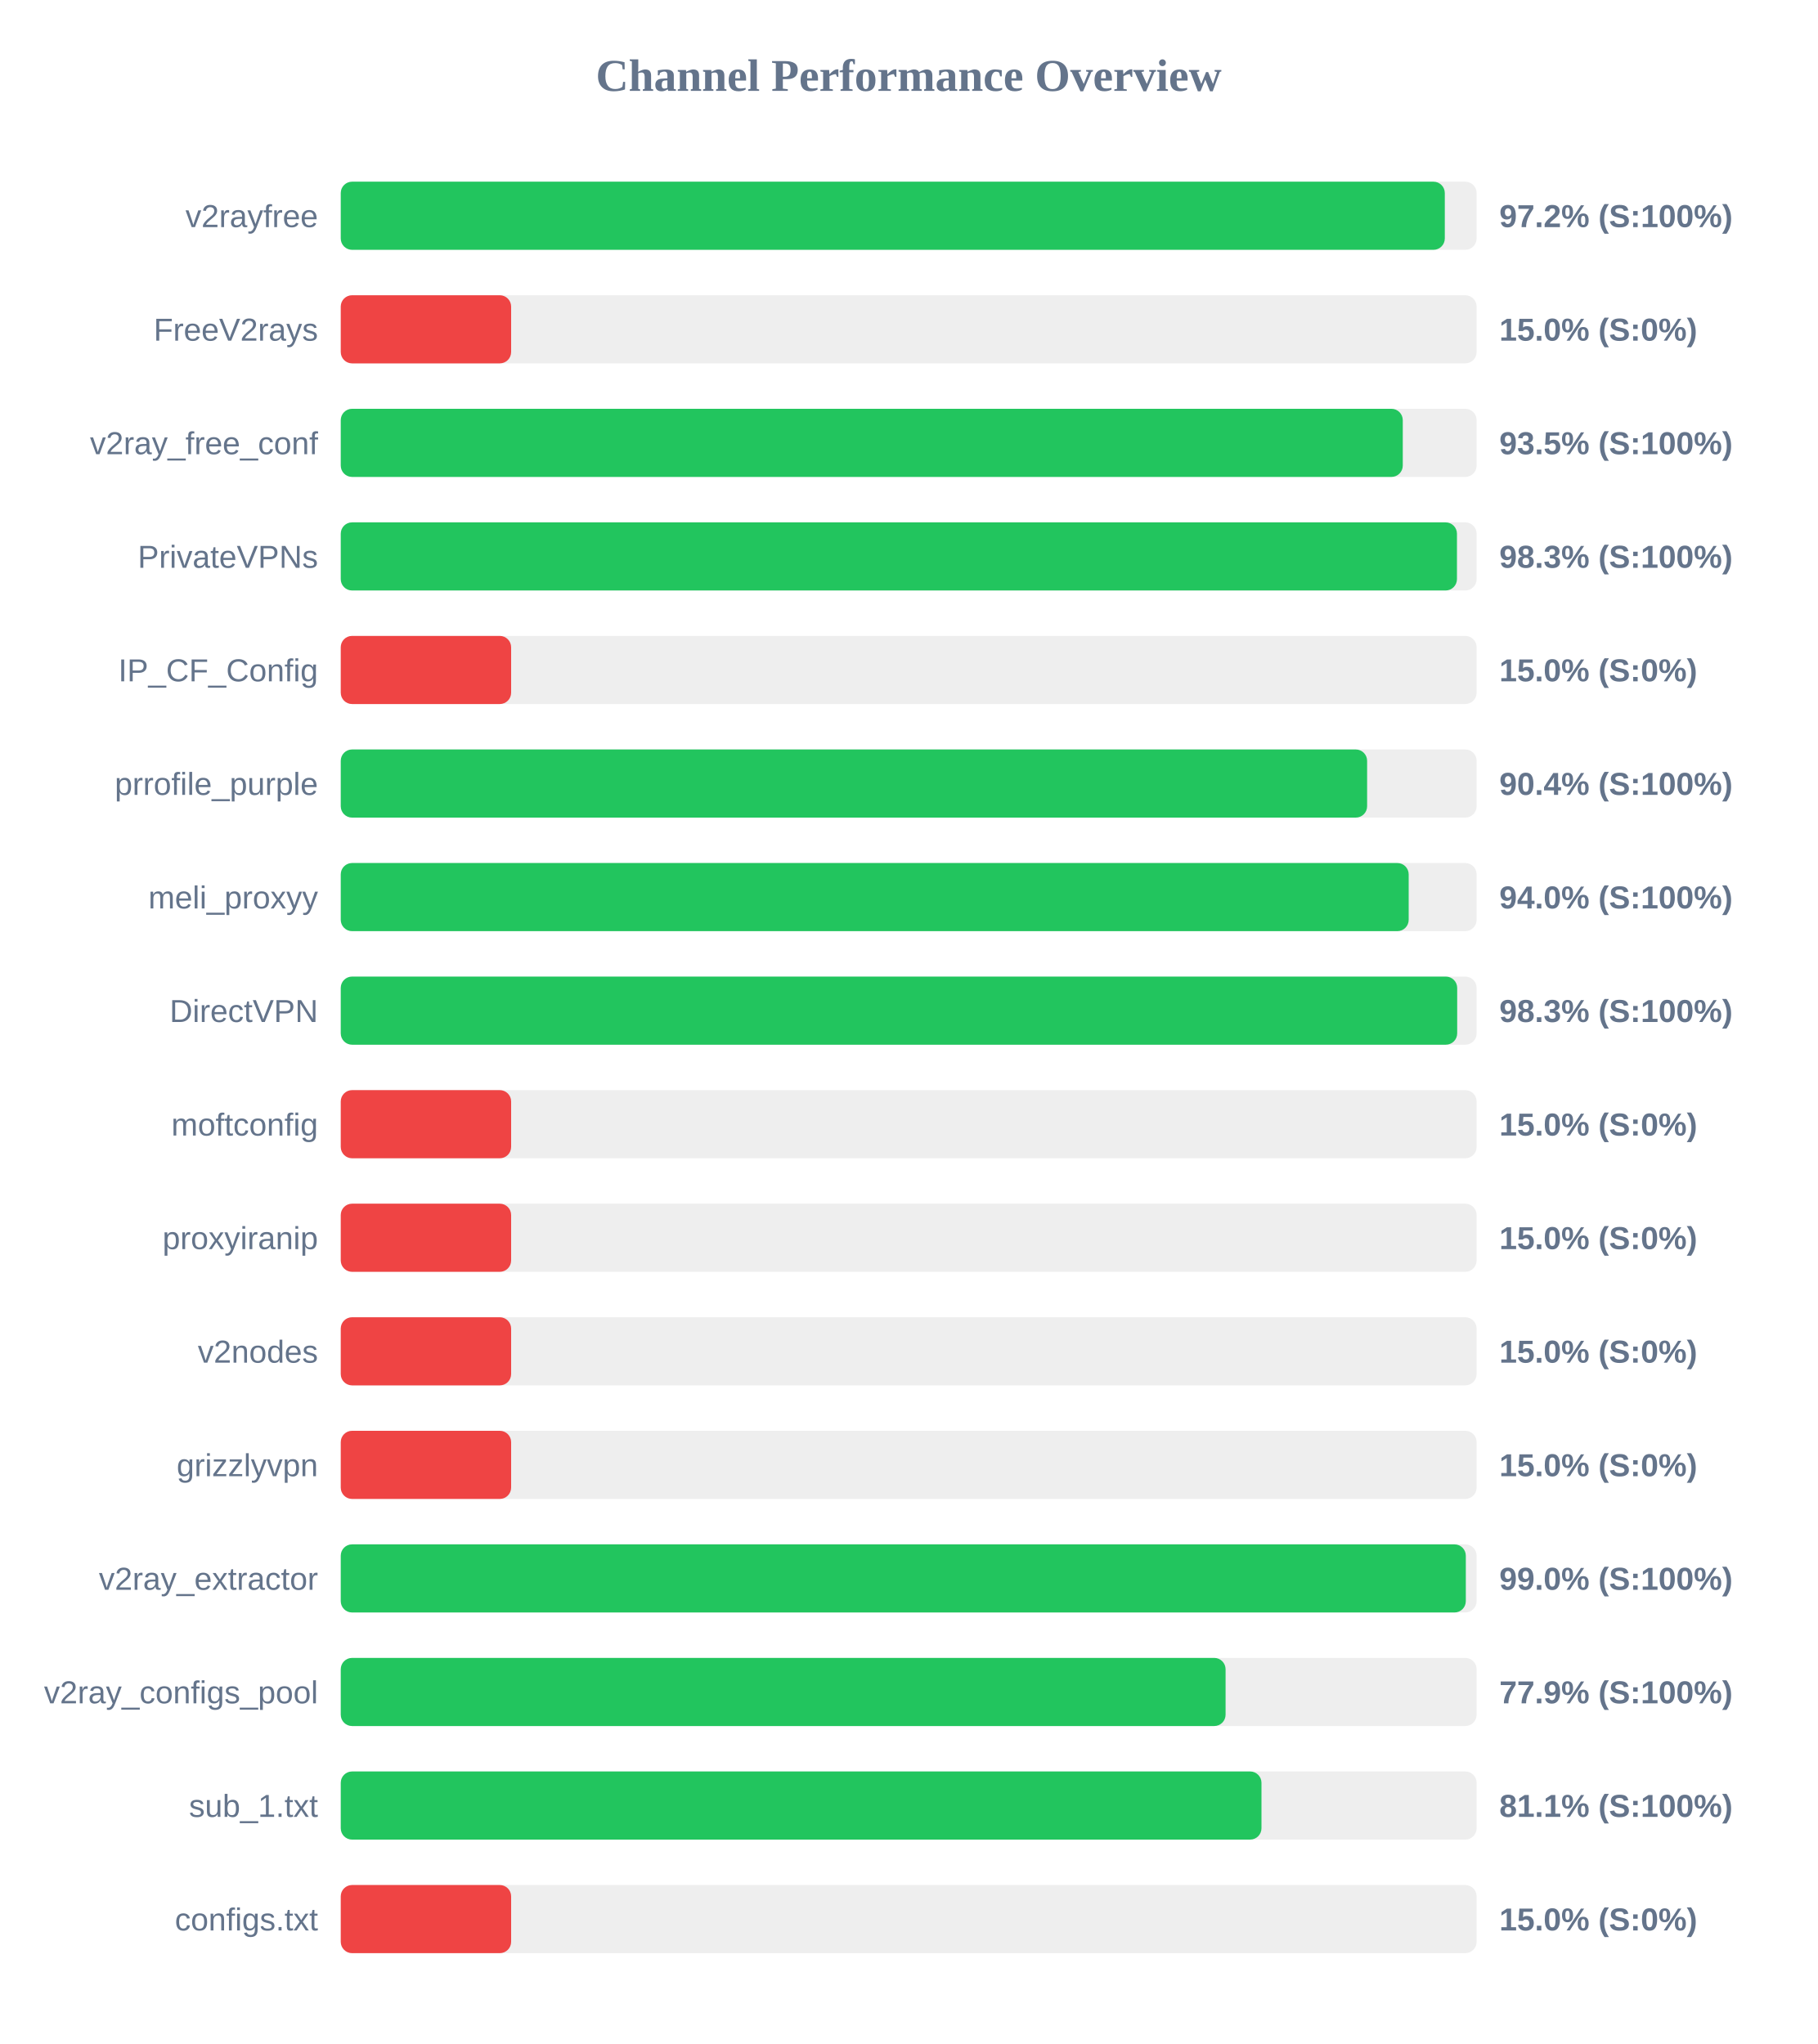
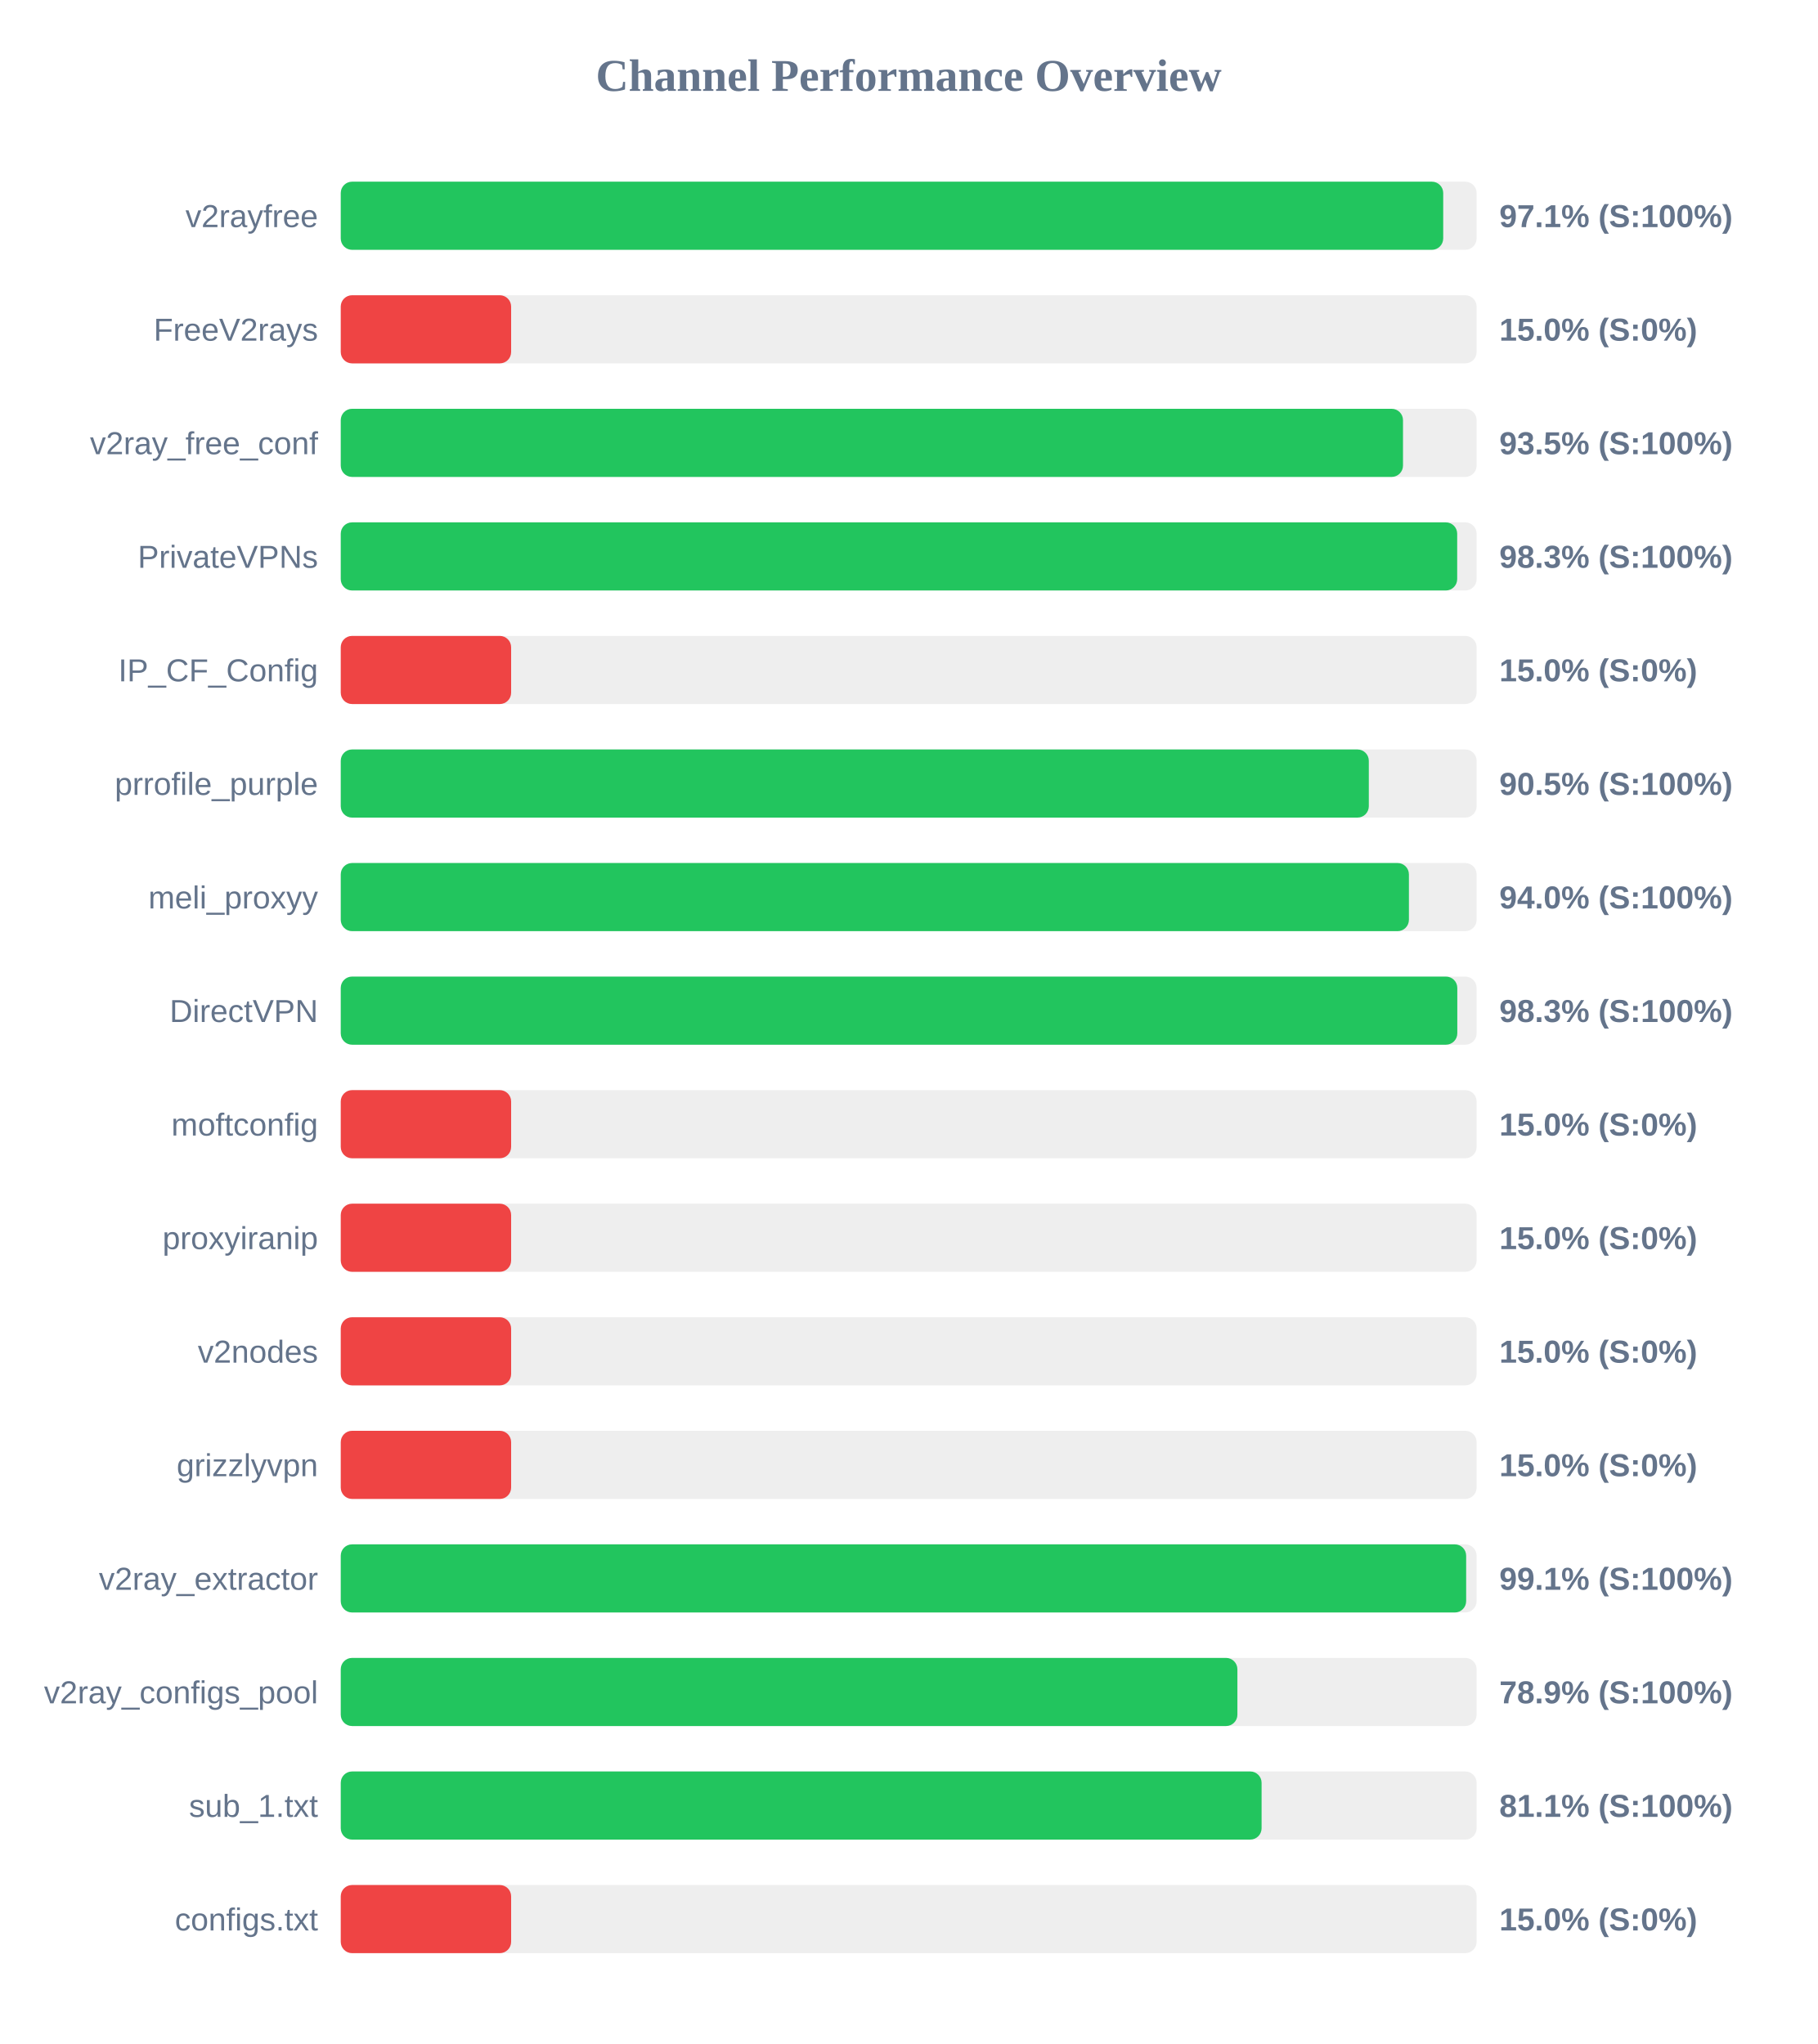
<svg xmlns="http://www.w3.org/2000/svg" width="800" height="900" version="1.1">
  <style>
        .row { font: 14px Arial; fill: #64748b; }
        .score { font: bold 14px Arial; fill: #64748b; }
    </style>
  <text x="400" y="40" text-anchor="middle" font-size="20px" font-weight="bold" fill="#64748b">Channel Performance Overview</text>
  <rect x="150" y="80" width="500" height="30" fill="#eee" rx="5" />
-   <rect x="150" y="80" width="486.0" height="30" fill="#22c55e" rx="5" />
+   <rect x="150" y="80" width="485.3" height="30" fill="#22c55e" rx="5" />
  <text x="140" y="100" text-anchor="end" class="row">v2rayfree</text>
-   <text x="660" y="100" text-anchor="start" class="score">97.2% (S:100%)</text>
+   <text x="660" y="100" text-anchor="start" class="score">97.1% (S:100%)</text>
  <rect x="150" y="130" width="500" height="30" fill="#eee" rx="5" />
  <rect x="150" y="130" width="75.0" height="30" fill="#ef4444" rx="5" />
  <text x="140" y="150" text-anchor="end" class="row">FreeV2rays</text>
  <text x="660" y="150" text-anchor="start" class="score">15.0% (S:0%)</text>
  <rect x="150" y="180" width="500" height="30" fill="#eee" rx="5" />
-   <rect x="150" y="180" width="467.5" height="30" fill="#22c55e" rx="5" />
+   <rect x="150" y="180" width="467.6" height="30" fill="#22c55e" rx="5" />
  <text x="140" y="200" text-anchor="end" class="row">v2ray_free_conf</text>
  <text x="660" y="200" text-anchor="start" class="score">93.5% (S:100%)</text>
  <rect x="150" y="230" width="500" height="30" fill="#eee" rx="5" />
-   <rect x="150" y="230" width="491.35" height="30" fill="#22c55e" rx="5" />
+   <rect x="150" y="230" width="491.45" height="30" fill="#22c55e" rx="5" />
  <text x="140" y="250" text-anchor="end" class="row">PrivateVPNs</text>
  <text x="660" y="250" text-anchor="start" class="score">98.3% (S:100%)</text>
  <rect x="150" y="280" width="500" height="30" fill="#eee" rx="5" />
  <rect x="150" y="280" width="75.0" height="30" fill="#ef4444" rx="5" />
  <text x="140" y="300" text-anchor="end" class="row">IP_CF_Config</text>
  <text x="660" y="300" text-anchor="start" class="score">15.0% (S:0%)</text>
  <rect x="150" y="330" width="500" height="30" fill="#eee" rx="5" />
-   <rect x="150" y="330" width="451.8" height="30" fill="#22c55e" rx="5" />
+   <rect x="150" y="330" width="452.55" height="30" fill="#22c55e" rx="5" />
  <text x="140" y="350" text-anchor="end" class="row">prrofile_purple</text>
-   <text x="660" y="350" text-anchor="start" class="score">90.4% (S:100%)</text>
+   <text x="660" y="350" text-anchor="start" class="score">90.5% (S:100%)</text>
  <rect x="150" y="380" width="500" height="30" fill="#eee" rx="5" />
-   <rect x="150" y="380" width="470.1" height="30" fill="#22c55e" rx="5" />
+   <rect x="150" y="380" width="470.2" height="30" fill="#22c55e" rx="5" />
  <text x="140" y="400" text-anchor="end" class="row">meli_proxyy</text>
  <text x="660" y="400" text-anchor="start" class="score">94.0% (S:100%)</text>
  <rect x="150" y="430" width="500" height="30" fill="#eee" rx="5" />
-   <rect x="150" y="430" width="491.45" height="30" fill="#22c55e" rx="5" />
+   <rect x="150" y="430" width="491.5" height="30" fill="#22c55e" rx="5" />
  <text x="140" y="450" text-anchor="end" class="row">DirectVPN</text>
  <text x="660" y="450" text-anchor="start" class="score">98.3% (S:100%)</text>
  <rect x="150" y="480" width="500" height="30" fill="#eee" rx="5" />
  <rect x="150" y="480" width="75.0" height="30" fill="#ef4444" rx="5" />
  <text x="140" y="500" text-anchor="end" class="row">moftconfig</text>
  <text x="660" y="500" text-anchor="start" class="score">15.0% (S:0%)</text>
  <rect x="150" y="530" width="500" height="30" fill="#eee" rx="5" />
  <rect x="150" y="530" width="75.0" height="30" fill="#ef4444" rx="5" />
  <text x="140" y="550" text-anchor="end" class="row">proxyiranip</text>
  <text x="660" y="550" text-anchor="start" class="score">15.0% (S:0%)</text>
  <rect x="150" y="580" width="500" height="30" fill="#eee" rx="5" />
  <rect x="150" y="580" width="75.0" height="30" fill="#ef4444" rx="5" />
  <text x="140" y="600" text-anchor="end" class="row">v2nodes</text>
  <text x="660" y="600" text-anchor="start" class="score">15.0% (S:0%)</text>
  <rect x="150" y="630" width="500" height="30" fill="#eee" rx="5" />
  <rect x="150" y="630" width="75.0" height="30" fill="#ef4444" rx="5" />
  <text x="140" y="650" text-anchor="end" class="row">grizzlyvpn</text>
  <text x="660" y="650" text-anchor="start" class="score">15.0% (S:0%)</text>
  <rect x="150" y="680" width="500" height="30" fill="#eee" rx="5" />
-   <rect x="150" y="680" width="495.25" height="30" fill="#22c55e" rx="5" />
+   <rect x="150" y="680" width="495.4" height="30" fill="#22c55e" rx="5" />
  <text x="140" y="700" text-anchor="end" class="row">v2ray_extractor</text>
-   <text x="660" y="700" text-anchor="start" class="score">99.0% (S:100%)</text>
+   <text x="660" y="700" text-anchor="start" class="score">99.1% (S:100%)</text>
  <rect x="150" y="730" width="500" height="30" fill="#eee" rx="5" />
-   <rect x="150" y="730" width="389.5" height="30" fill="#22c55e" rx="5" />
+   <rect x="150" y="730" width="394.7" height="30" fill="#22c55e" rx="5" />
  <text x="140" y="750" text-anchor="end" class="row">v2ray_configs_pool</text>
-   <text x="660" y="750" text-anchor="start" class="score">77.9% (S:100%)</text>
+   <text x="660" y="750" text-anchor="start" class="score">78.9% (S:100%)</text>
  <rect x="150" y="780" width="500" height="30" fill="#eee" rx="5" />
-   <rect x="150" y="780" width="405.3" height="30" fill="#22c55e" rx="5" />
+   <rect x="150" y="780" width="405.35" height="30" fill="#22c55e" rx="5" />
  <text x="140" y="800" text-anchor="end" class="row">sub_1.txt</text>
  <text x="660" y="800" text-anchor="start" class="score">81.1% (S:100%)</text>
  <rect x="150" y="830" width="500" height="30" fill="#eee" rx="5" />
  <rect x="150" y="830" width="75.0" height="30" fill="#ef4444" rx="5" />
  <text x="140" y="850" text-anchor="end" class="row">configs.txt</text>
  <text x="660" y="850" text-anchor="start" class="score">15.0% (S:0%)</text>
</svg>
